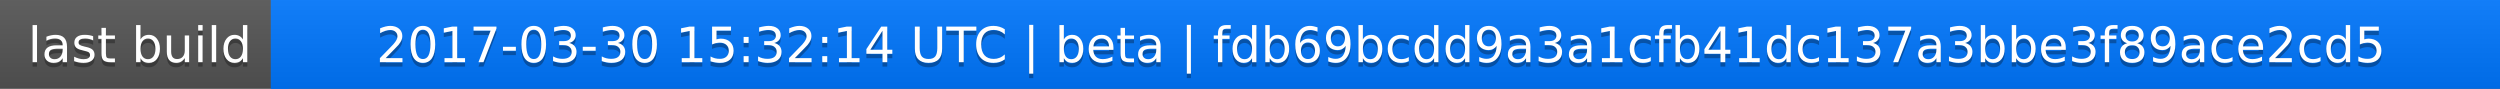
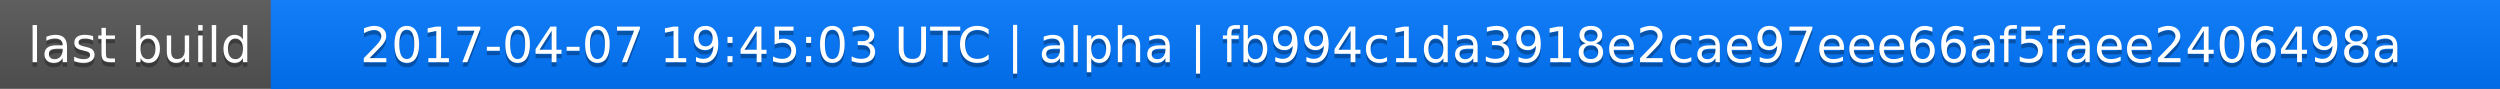
<svg xmlns="http://www.w3.org/2000/svg" width="563" height="20">
  <linearGradient id="a" x2="0" y2="100%">
    <stop offset="0" stop-color="#bbb" stop-opacity=".1" />
    <stop offset="1" stop-opacity=".1" />
  </linearGradient>
  <rect rx="0" width="563" height="20" fill="#555" />
  <rect rx="0" x="61" width="502" height="20" fill="#07f" />
  <path fill="#07f" d="M61 0h4v20h-4z" />
  <rect rx="0" width="563" height="20" fill="url(#a)" />
  <g fill="#fff" text-anchor="middle" font-family="DejaVu Sans,Verdana,Geneva,sans-serif" font-size="11">
    <text x="31.5" y="15" fill="#010101" fill-opacity=".3">last build</text>
    <text x="31.5" y="14">last build</text>
-     <text x="311" y="15" fill="#010101" fill-opacity=".3">2017-03-30 15:32:14 UTC | beta | fdb69bcdd9a3a1cfb41dc137a3bbe3f89ace2cd5</text>
-     <text x="311" y="14">2017-03-30 15:32:14 UTC | beta | fdb69bcdd9a3a1cfb41dc137a3bbe3f89ace2cd5</text>
+     <text x="311" y="15" fill="#010101" fill-opacity=".3">2017-04-07 19:45:03 UTC | alpha | fb994c1da3918e2cae97eee66af5faee2406498a</text>
+     <text x="311" y="14">2017-04-07 19:45:03 UTC | alpha | fb994c1da3918e2cae97eee66af5faee2406498a</text>
  </g>
</svg>
